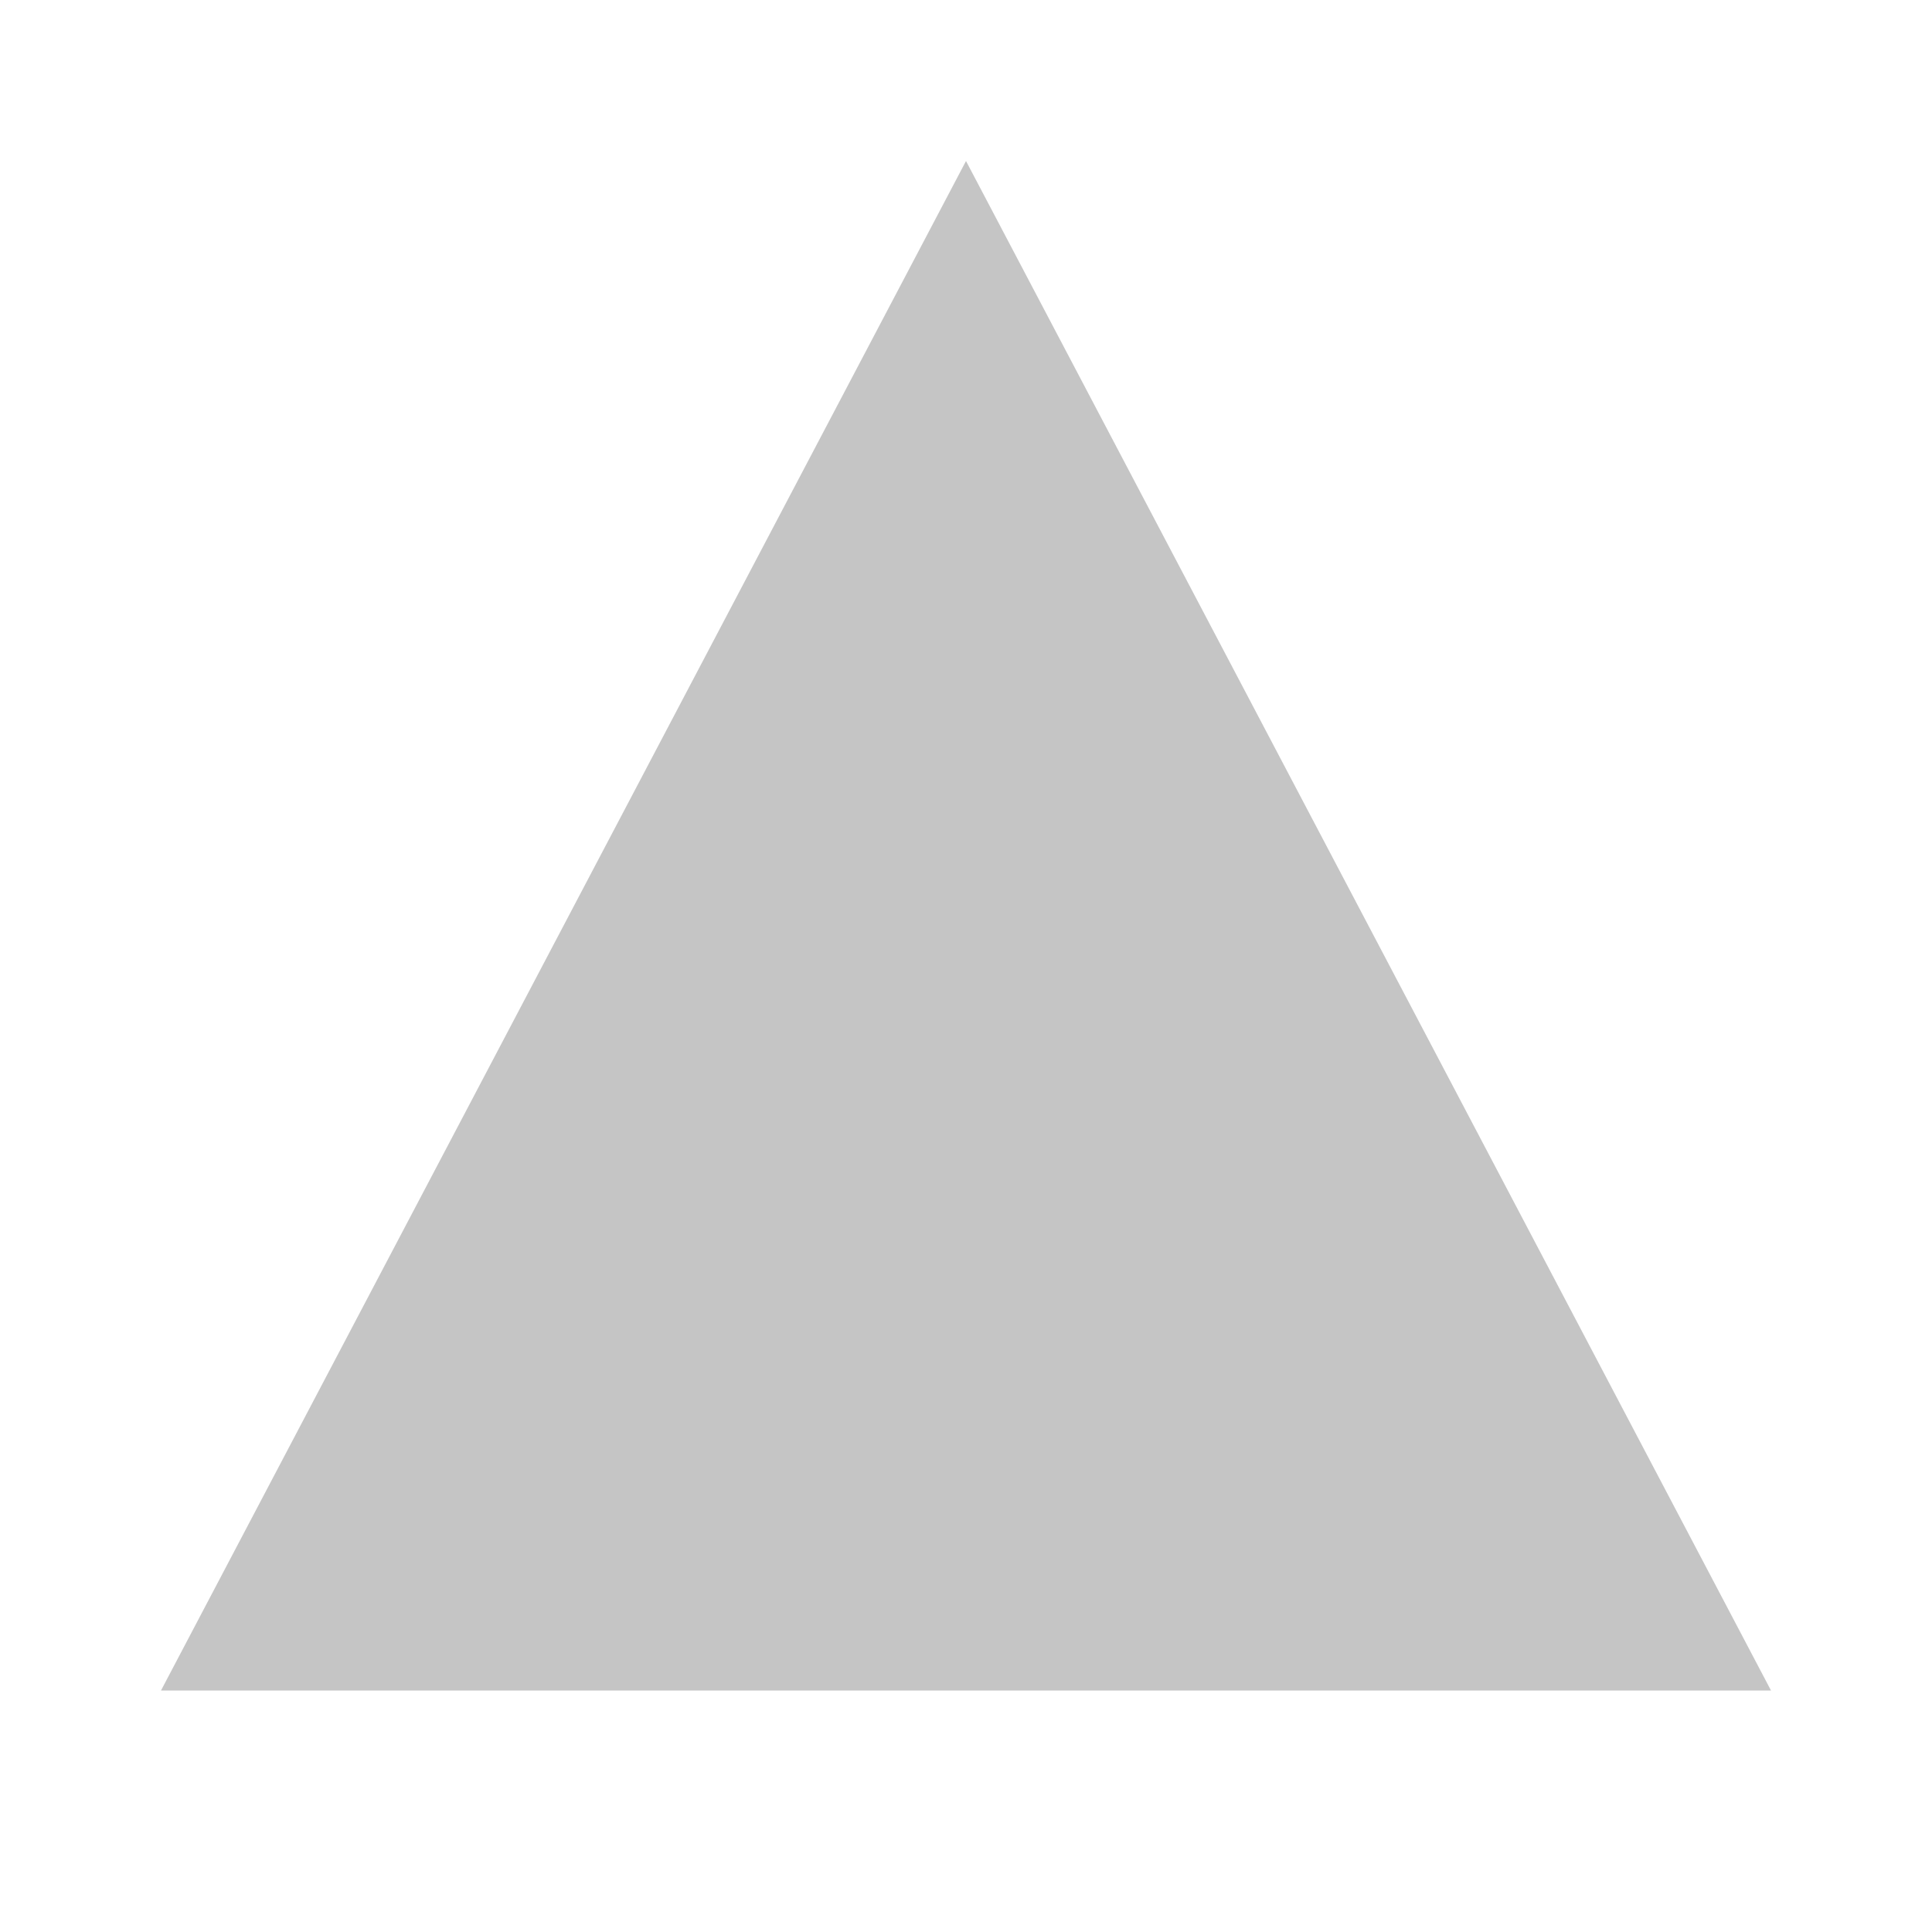
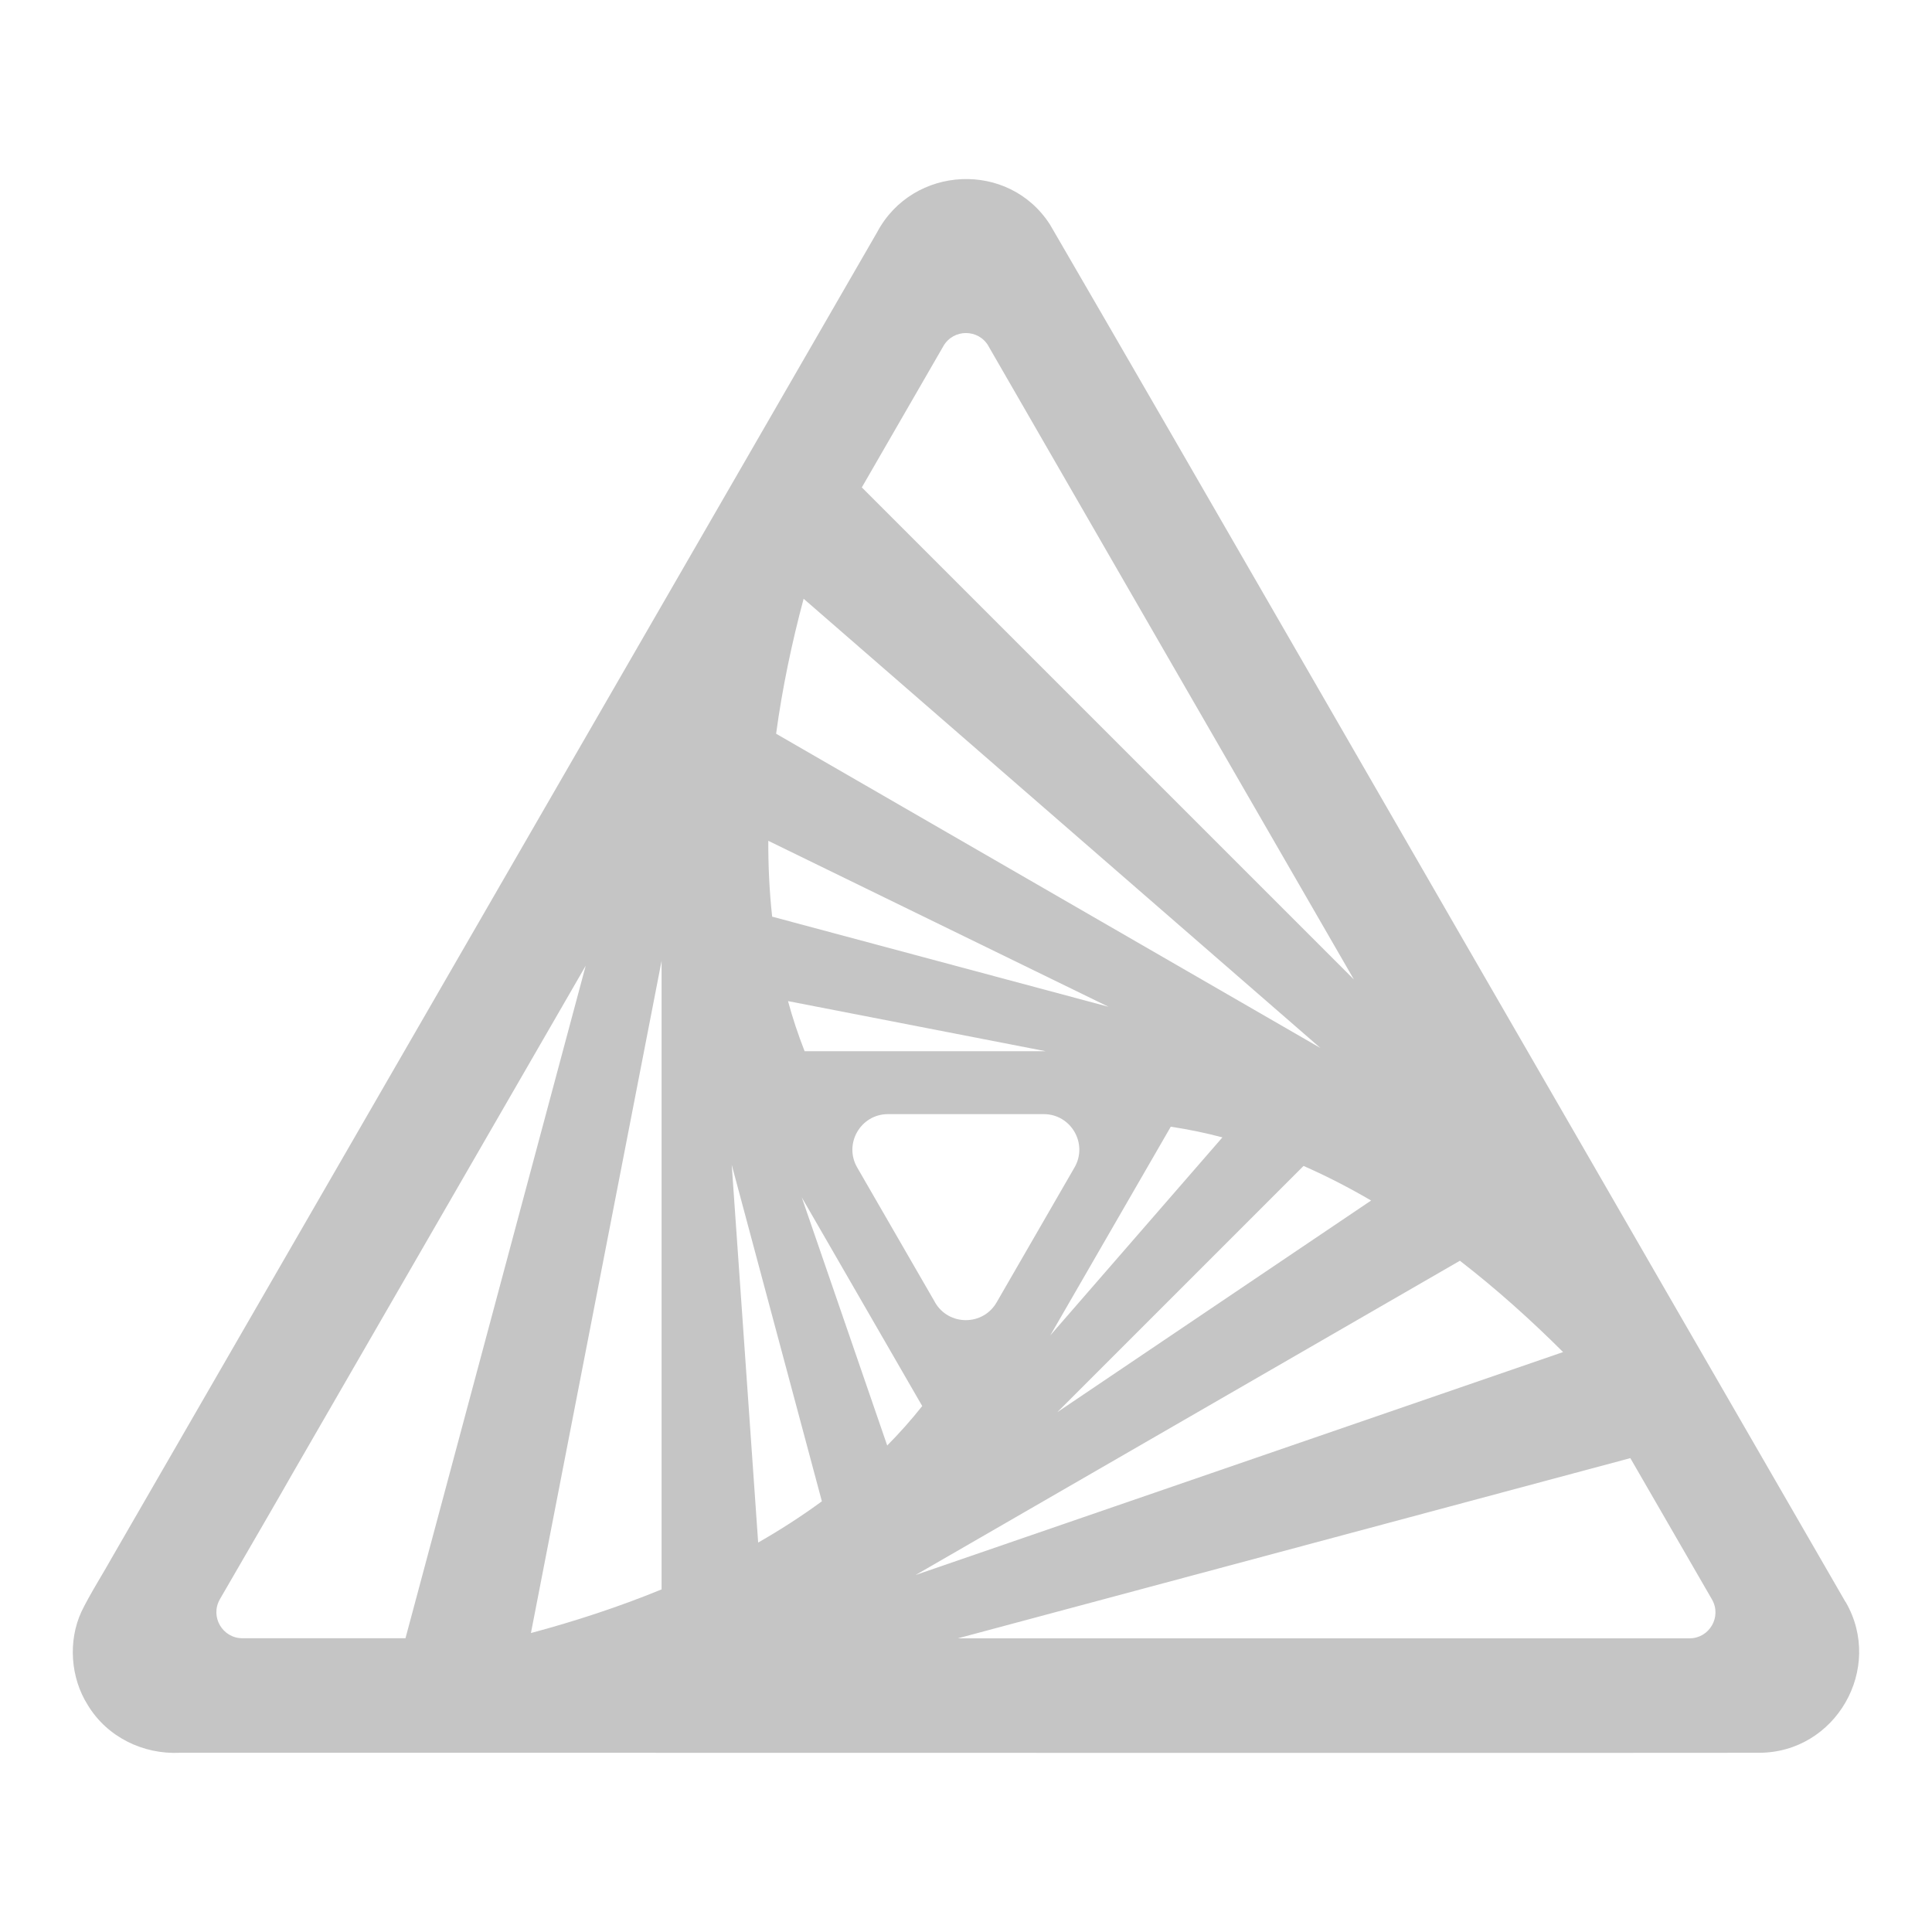
- <svg xmlns="http://www.w3.org/2000/svg" width="24" height="24" viewBox="0 0 24 24">
-   <path fill="#C5C5C5" d="M12 2L22 21H2z" />
+ <svg xmlns="http://www.w3.org/2000/svg" width="24" height="24" viewBox="49.29 5.3 371.46 371.46">
+   <path fill="#C5C5C5" d="m404.14,313.34c-5.95-10.33-15.86-27.48-25.65-44.42-2.97-5.14-5.92-10.25-8.75-15.15-5.82-10.08-11.12-19.27-14.9-25.83-26.23-45.33-77.87-135.08-103.67-179.46-7.95-12.37-26.37-11.39-33.21,1.42-7.76,13.45-16.3,28.24-25.32,43.87-2.86,4.96-5.78,10.01-8.73,15.12-37.58,65.08-81.56,141.26-112.89,195.52-1.6,2.9-4.58,7.63-6.07,10.76-2.61,5.65-2.1,12.69,1.19,17.91,3.71,6.18,10.65,9.57,17.74,9.22,8.53,0,26.62-.01,50.01,0,5.55,0,11.4,0,17.49,0,81.33,0,205.57.05,236.06,0,14.81.03,24.1-16.21,16.72-28.97Zm-175.07-57.64l-14.97-25.93c-2.63-4.56.66-10.26,5.92-10.26h29.94c5.27,0,8.56,5.7,5.92,10.26l-14.97,25.93c-2.63,4.56-9.21,4.56-11.85,0Zm-25.08-48.29c-1.24-3.16-2.31-6.37-3.19-9.63l49.53,9.63h-46.34Zm22.62,68.22c-2.11,2.66-4.36,5.19-6.74,7.59l-16.43-47.71,23.16,40.12Zm47.78-53.7c3.35.5,6.67,1.19,9.93,2.05l-33.1,38.08,23.17-40.13Zm-76.64-40.4c-.53-4.82-.76-9.69-.74-14.57l65.41,31.91-64.68-17.33Zm-7.76,47.77l17.32,64.65c-3.91,2.87-8.01,5.51-12.25,7.93l-5.08-72.58Zm109.93.17c4.44,1.95,8.77,4.19,12.99,6.65l-60.34,40.7,47.35-47.35Zm-101.41-83.09c1.2-8.86,3.05-17.59,5.29-25.96l99.37,86.38-104.65-60.42Zm-22.02,164.51c-8.27,3.39-16.75,6.15-25.12,8.39l25.12-129.23v120.84Zm153.49-63.19c7.07,5.47,13.71,11.44,19.84,17.56l-124.49,42.86,104.65-60.42Zm-90.64-175.85c18.32,31.79,44.92,77.89,70.26,121.77l-94.61-94.61c5.56-9.62,10.83-18.75,15.69-27.18,1.93-3.33,6.73-3.33,8.66,0Zm-147.77,240.92c5.21-8.99,12.37-21.32,13.96-24.16,15.08-26.12,35.39-61.29,56.37-97.63l-34.65,129.3c-12.41,0-23.11,0-31.35,0-3.85,0-6.26-4.17-4.33-7.5Zm282.54,7.53c-28.89,0-84.98,0-140.67,0l129.31-34.65c6.78,11.74,12.21,21.14,15.69,27.16,1.93,3.33-.48,7.49-4.32,7.49Z" />
</svg>
